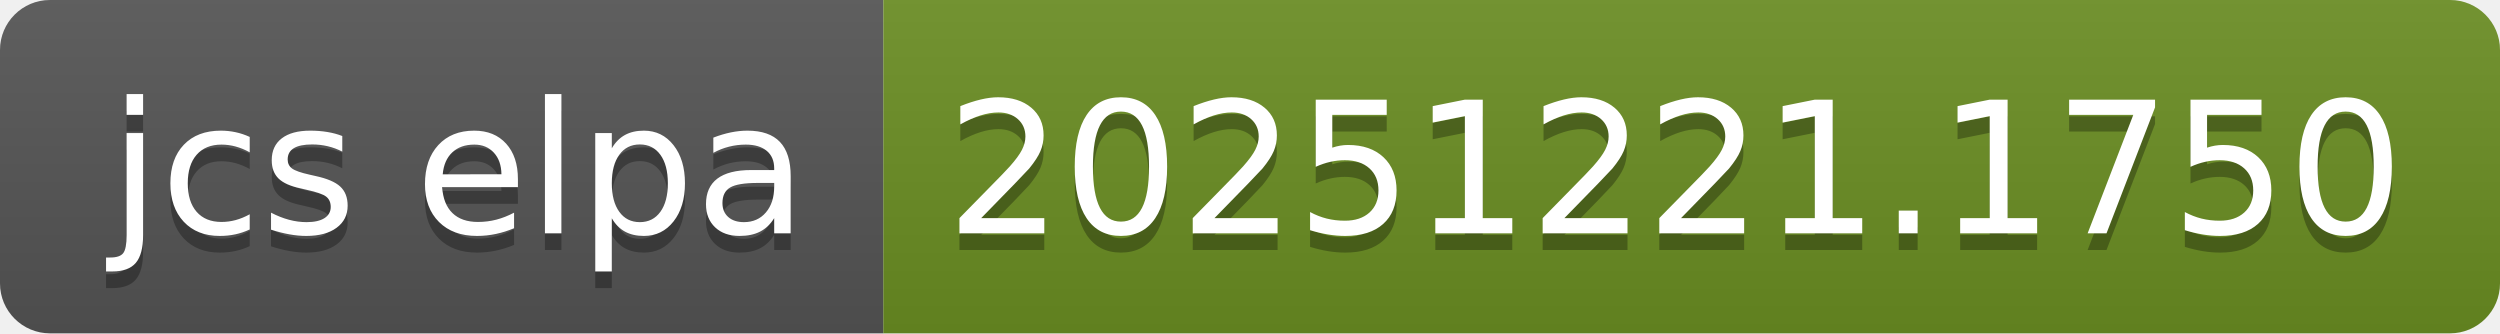
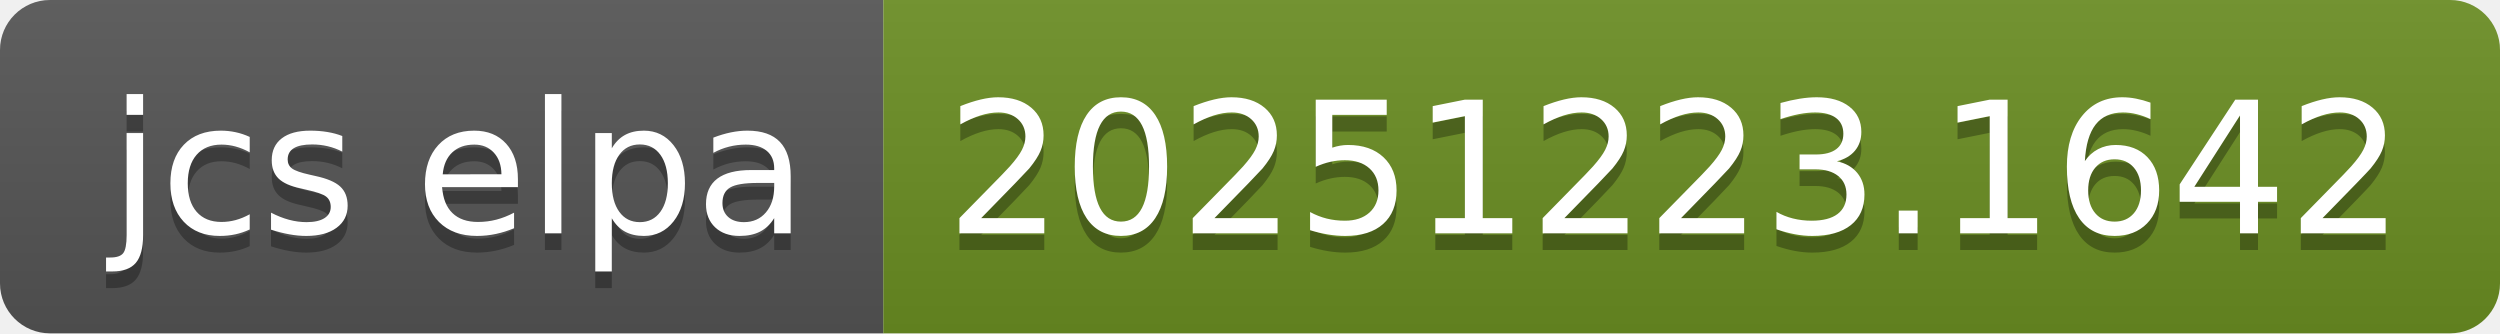
- <svg xmlns="http://www.w3.org/2000/svg" width="150" height="20" role="img" aria-label="jcs elpa: 20251221.1750">
+ <svg xmlns="http://www.w3.org/2000/svg" width="150" height="20" role="img" aria-label="jcs elpa: 20251223.1642">
  <linearGradient id="s" x2="0" y2="100%">
    <stop offset="0" stop-color="#bbb" stop-opacity=".1" />
    <stop offset="1" stop-opacity=".1" />
  </linearGradient>
  <clipPath id="r">
    <rect width="150" height="20" rx="3" fill="#fff" />
  </clipPath>
  <g clip-path="url(#r)">
    <rect width="53" height="20" fill="#555" />
    <rect x="53" width="97" height="20" fill="#6b8e23" />
    <rect width="150" height="20" fill="url(#s)" />
  </g>
  <g fill="#fff" text-anchor="middle" font-family="Verdana,Geneva,DejaVu Sans,sans-serif" text-rendering="geometricPrecision" font-size="110">
    <text aria-hidden="true" x="275" y="150" fill="#010101" fill-opacity=".3" transform="scale(.1)" textLength="430">jcs elpa</text>
    <text x="275" y="140" transform="scale(.1)" fill="#fff" textLength="430">jcs elpa</text>
-     <text aria-hidden="true" x="1005" y="150" fill="#010101" fill-opacity=".3" transform="scale(.1)" textLength="870">20251221.1750</text>
-     <text x="1005" y="140" transform="scale(.1)" fill="#fff" textLength="870">20251221.1750</text>
+     <text aria-hidden="true" x="1005" y="150" fill="#010101" fill-opacity=".3" transform="scale(.1)" textLength="870">20251223.1642</text>
+     <text x="1005" y="140" transform="scale(.1)" fill="#fff" textLength="870">20251223.1642</text>
  </g>
</svg>
